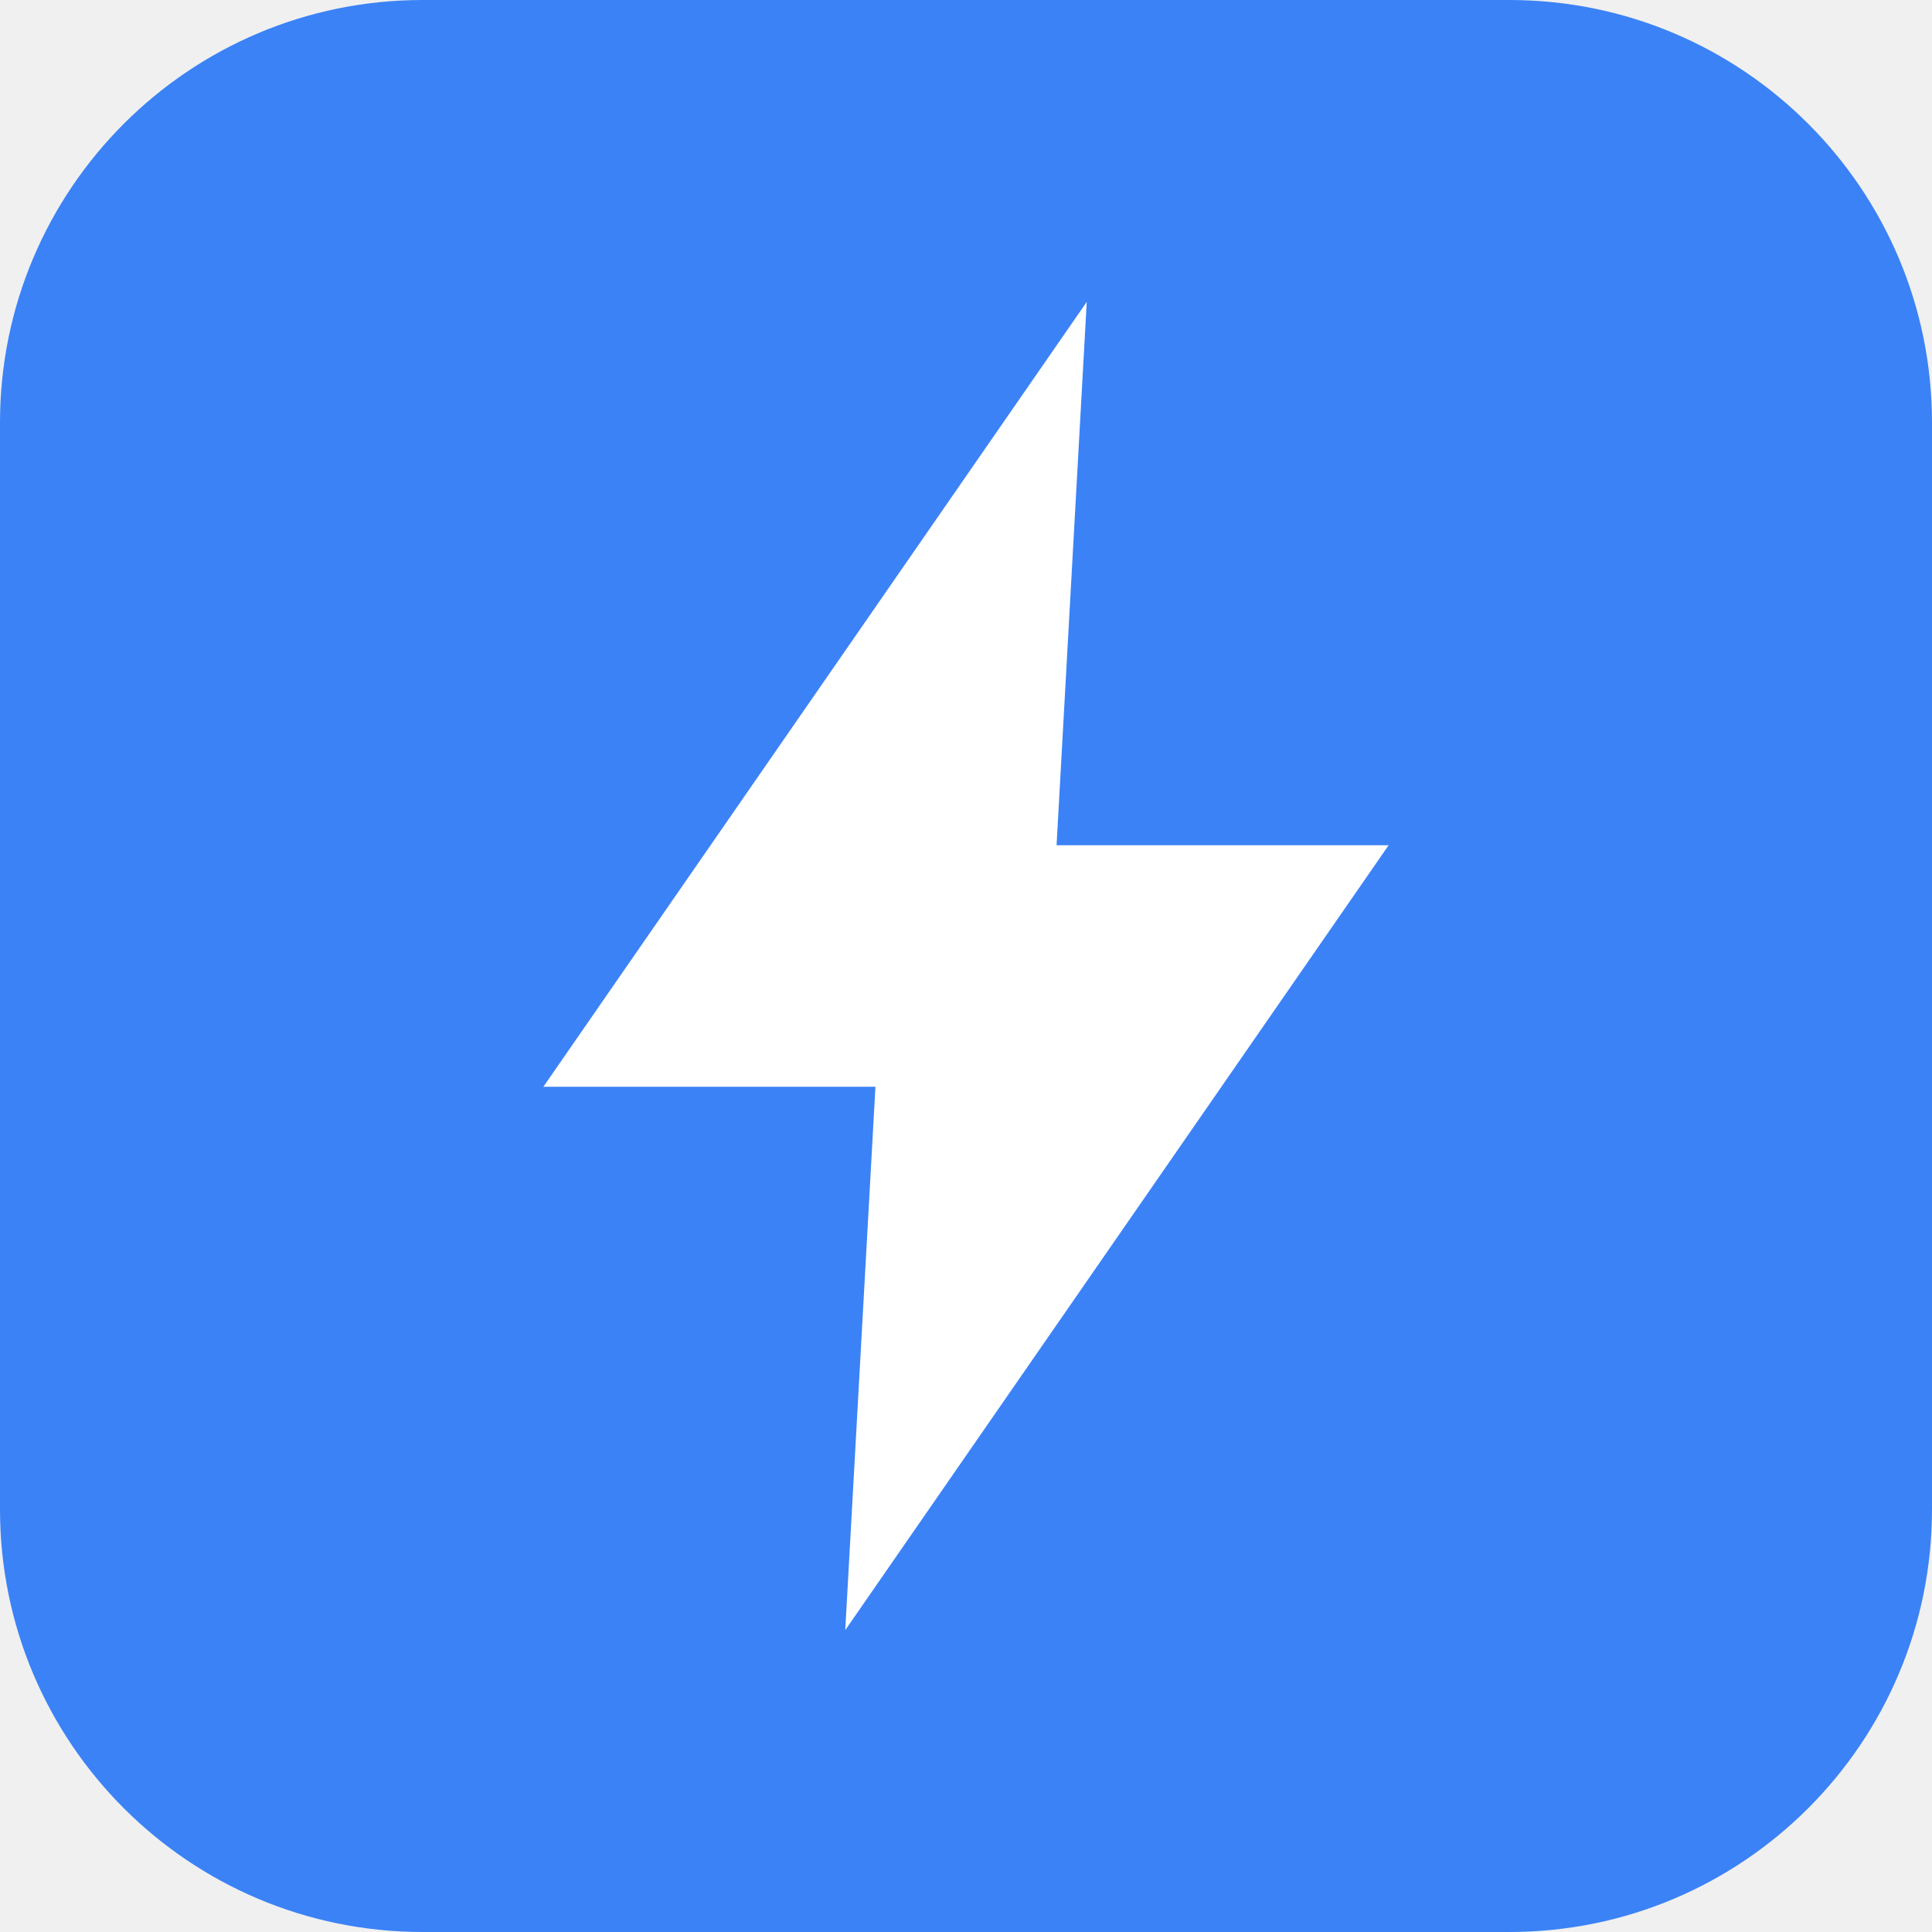
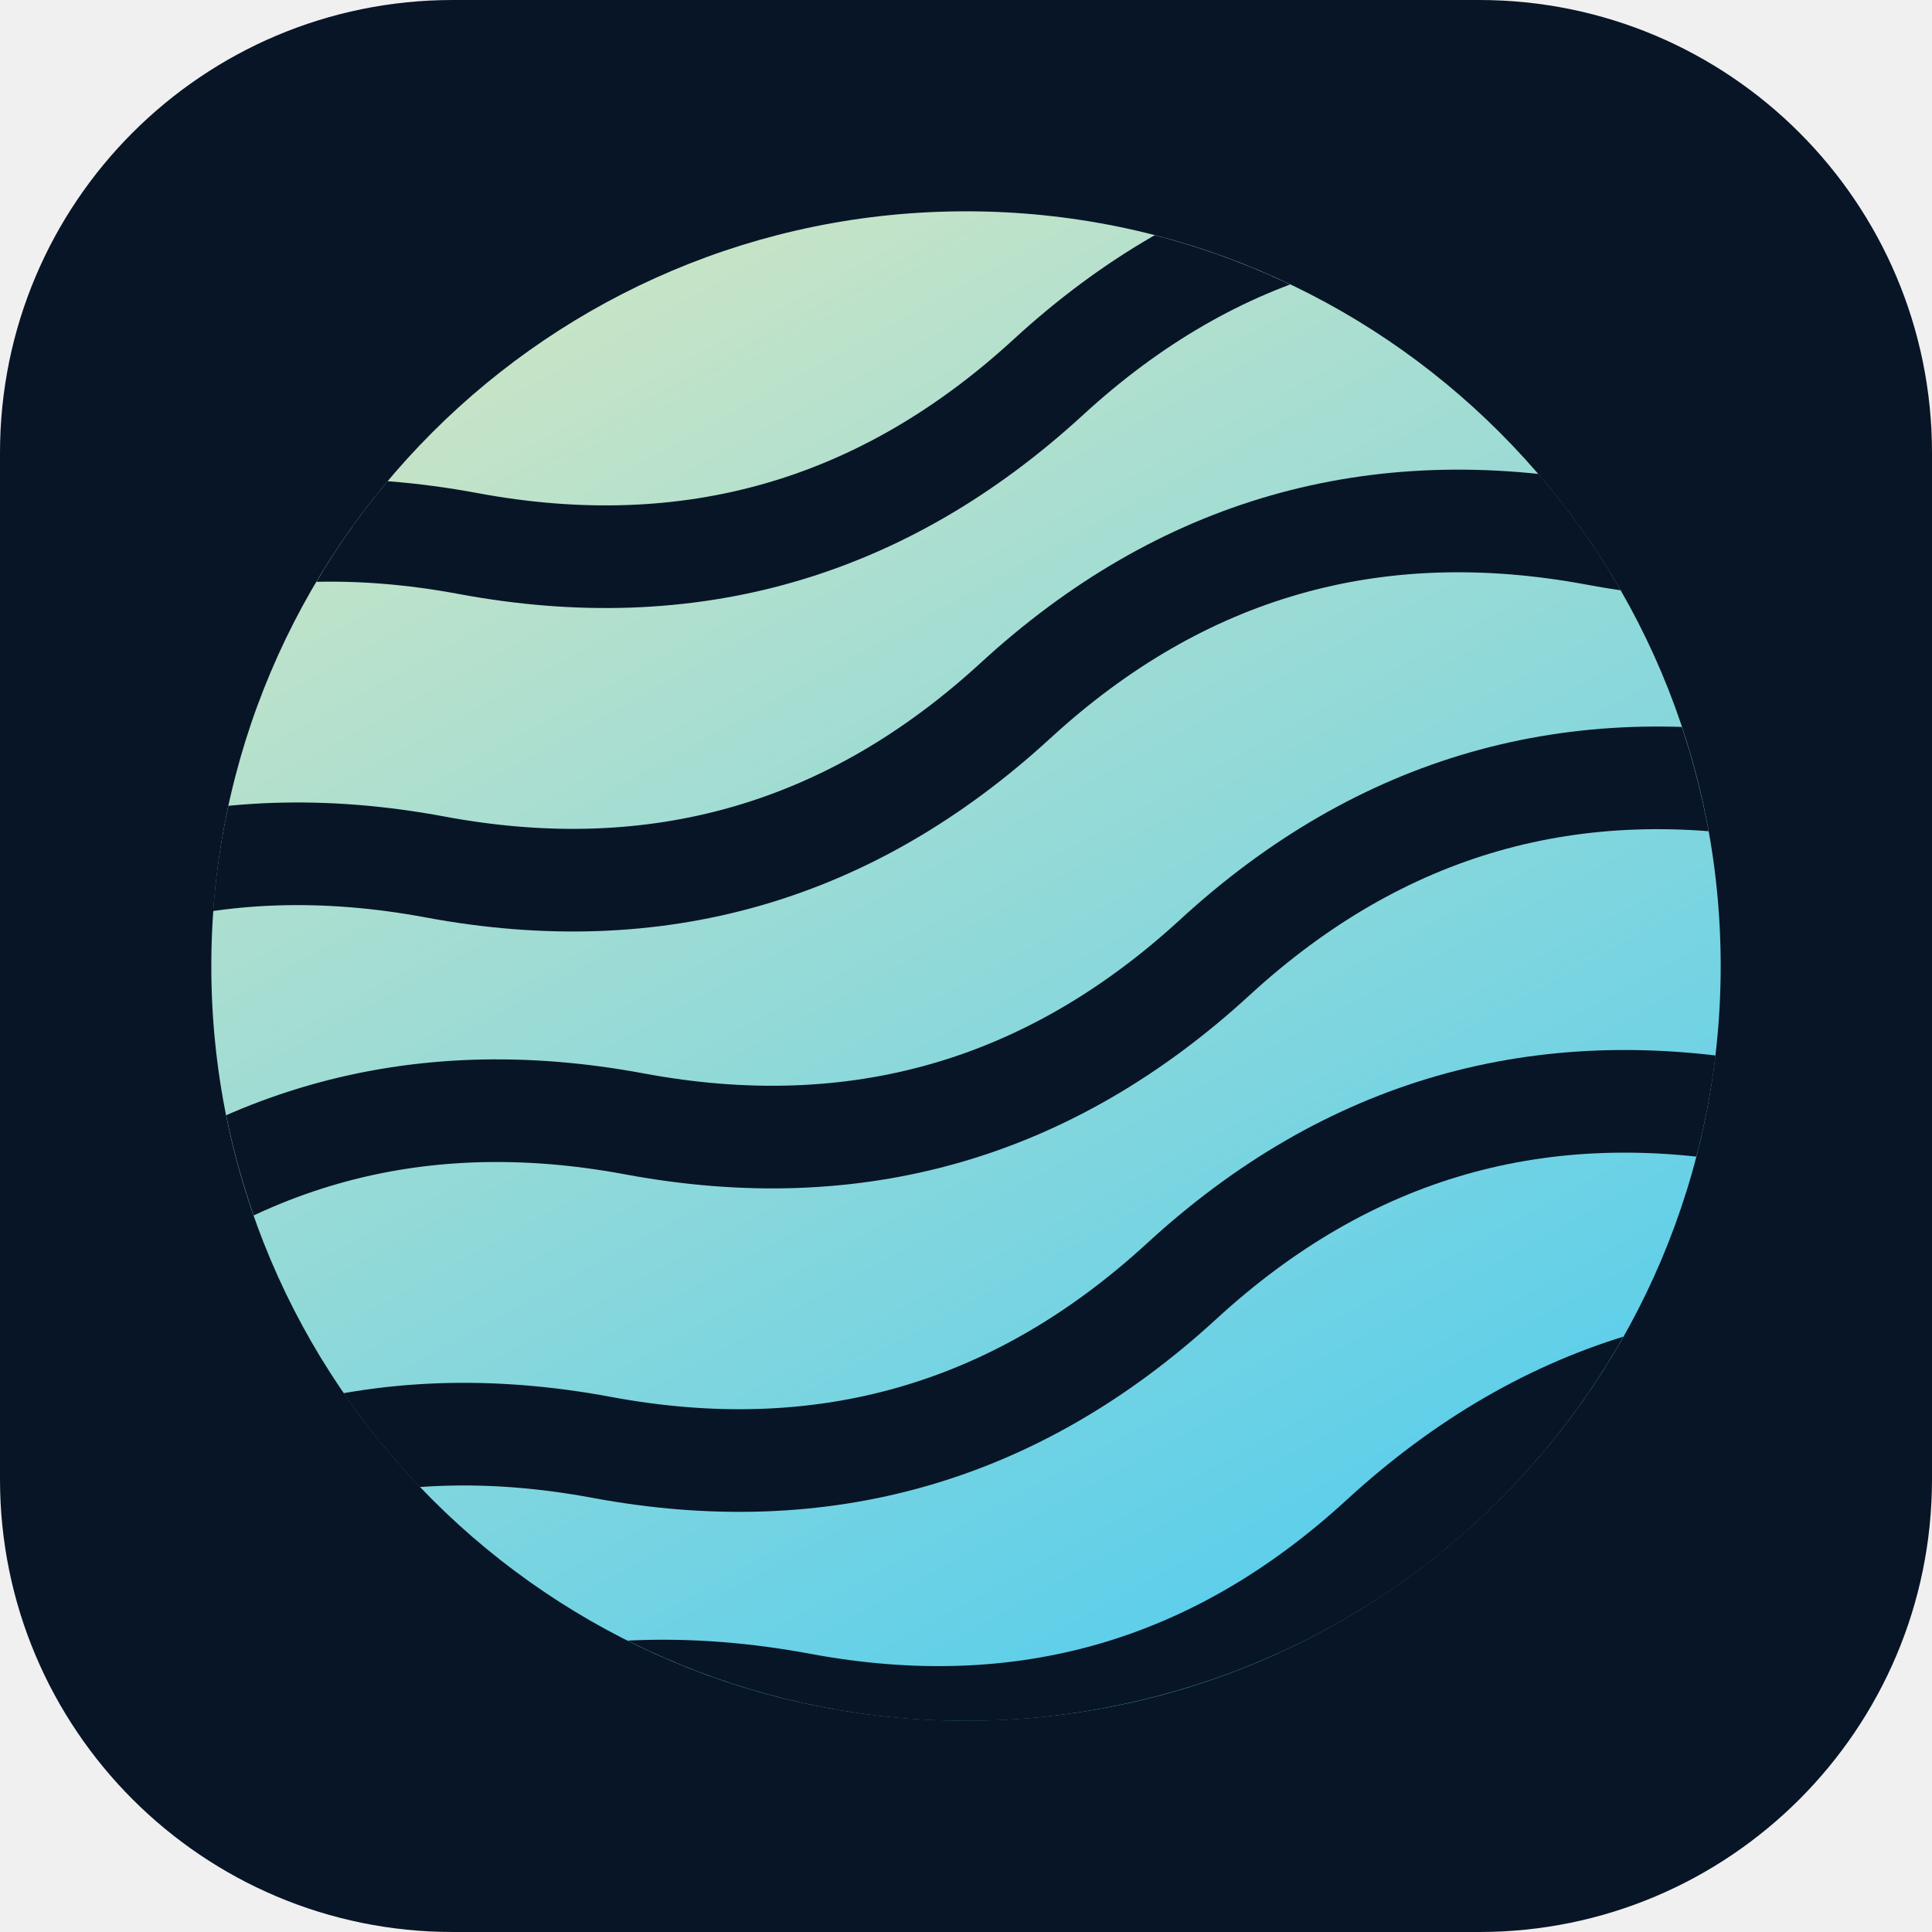
- <svg xmlns="http://www.w3.org/2000/svg" viewBox="0 0 32 32">
-   <rect width="32" height="32" rx="7" fill="#3b82f6" />
-   <path d="M18 5 9 18h5.5L14 27l9-13h-5.5L18 5z" fill="#fff" />
+ <svg xmlns="http://www.w3.org/2000/svg" viewBox="0 0 64 64">
+   <defs>
+     <linearGradient id="g" x1="15%" y1="0%" x2="70%" y2="100%">
+       <stop offset="0%" stop-color="#D1E6C3" />
+       <stop offset="100%" stop-color="#55CDED" />
+     </linearGradient>
+     <clipPath id="c">
+       <circle cx="32" cy="32" r="25" />
+     </clipPath>
+   </defs>
+   <rect width="64" height="64" rx="15" fill="#081527" />
+   <circle cx="32" cy="32" r="25" fill="url(#g)" />
+   <g clip-path="url(#c)" transform="rotate(-16 32 32)" fill="none" stroke="#081527" stroke-width="3.4" stroke-linecap="round">
+     <path d="M0 14 Q 10 9 20 14 T 40 14 T 60 14 T 80 14" />
+     <path d="M-4 24 Q 6 19 16 24 T 36 24 T 56 24 T 76 24" />
+     <path d="M0 34 Q 10 29 20 34 T 40 34 T 60 34 T 80 34" />
+     <path d="M-4 44 Q 6 39 16 44 T 36 44 T 56 44 T 76 44" />
+     <path d="M0 54 Q 10 49 20 54 T 40 54 T 60 54 T 80 54" />
+   </g>
</svg>
